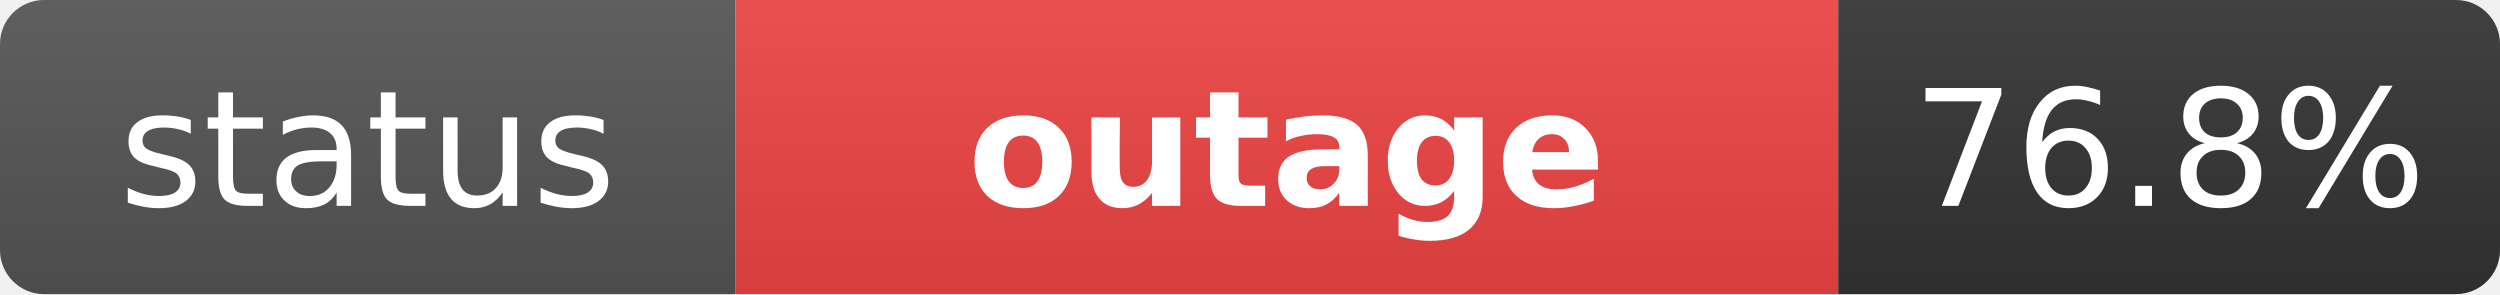
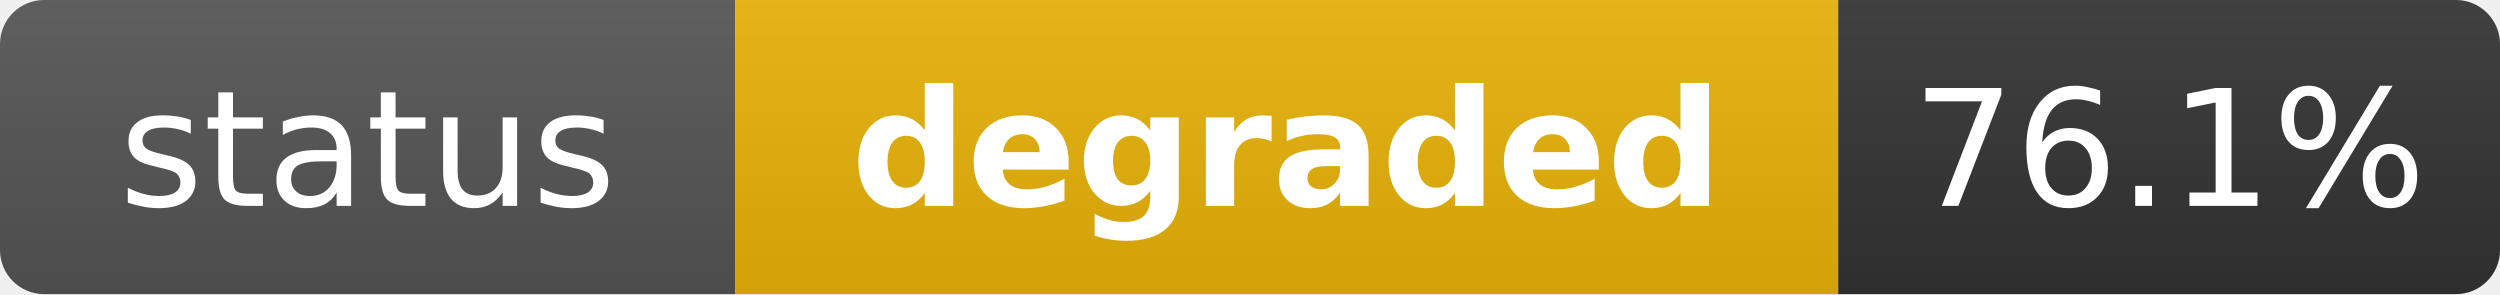
- <svg xmlns="http://www.w3.org/2000/svg" width="170" height="20" role="img" aria-label="status: outage">
+ <svg xmlns="http://www.w3.org/2000/svg" width="170" height="20" role="img" aria-label="status: degraded">
  <linearGradient id="s" x2="0" y2="100%">
    <stop offset="0" stop-color="#bbb" stop-opacity=".1" />
    <stop offset="1" stop-opacity=".1" />
  </linearGradient>
  <clipPath id="r">
    <rect width="170" height="20" rx="3" fill="#fff" />
  </clipPath>
  <g clip-path="url(#r)">
    <rect width="50" height="20" fill="#555" />
-     <rect x="50" width="75" height="20" fill="#ef4444" />
+     <rect x="50" width="75" height="20" fill="#eab308" />
    <rect x="125" width="45" height="20" fill="#333" />
    <rect width="170" height="20" fill="url(#s)" />
  </g>
  <g fill="#fff" text-anchor="middle" font-family="Verdana,Geneva,DejaVu Sans,sans-serif" text-rendering="geometricPrecision" font-size="11">
    <text x="25" y="14" fill="#fff">status</text>
-     <text x="87.5" y="14" fill="#fff" font-weight="bold">outage</text>
-     <text x="147.5" y="14" fill="#fff">76.8%</text>
+     <text x="87.5" y="14" fill="#fff" font-weight="bold">degraded</text>
+     <text x="147.5" y="14" fill="#fff">76.1%</text>
  </g>
</svg>
